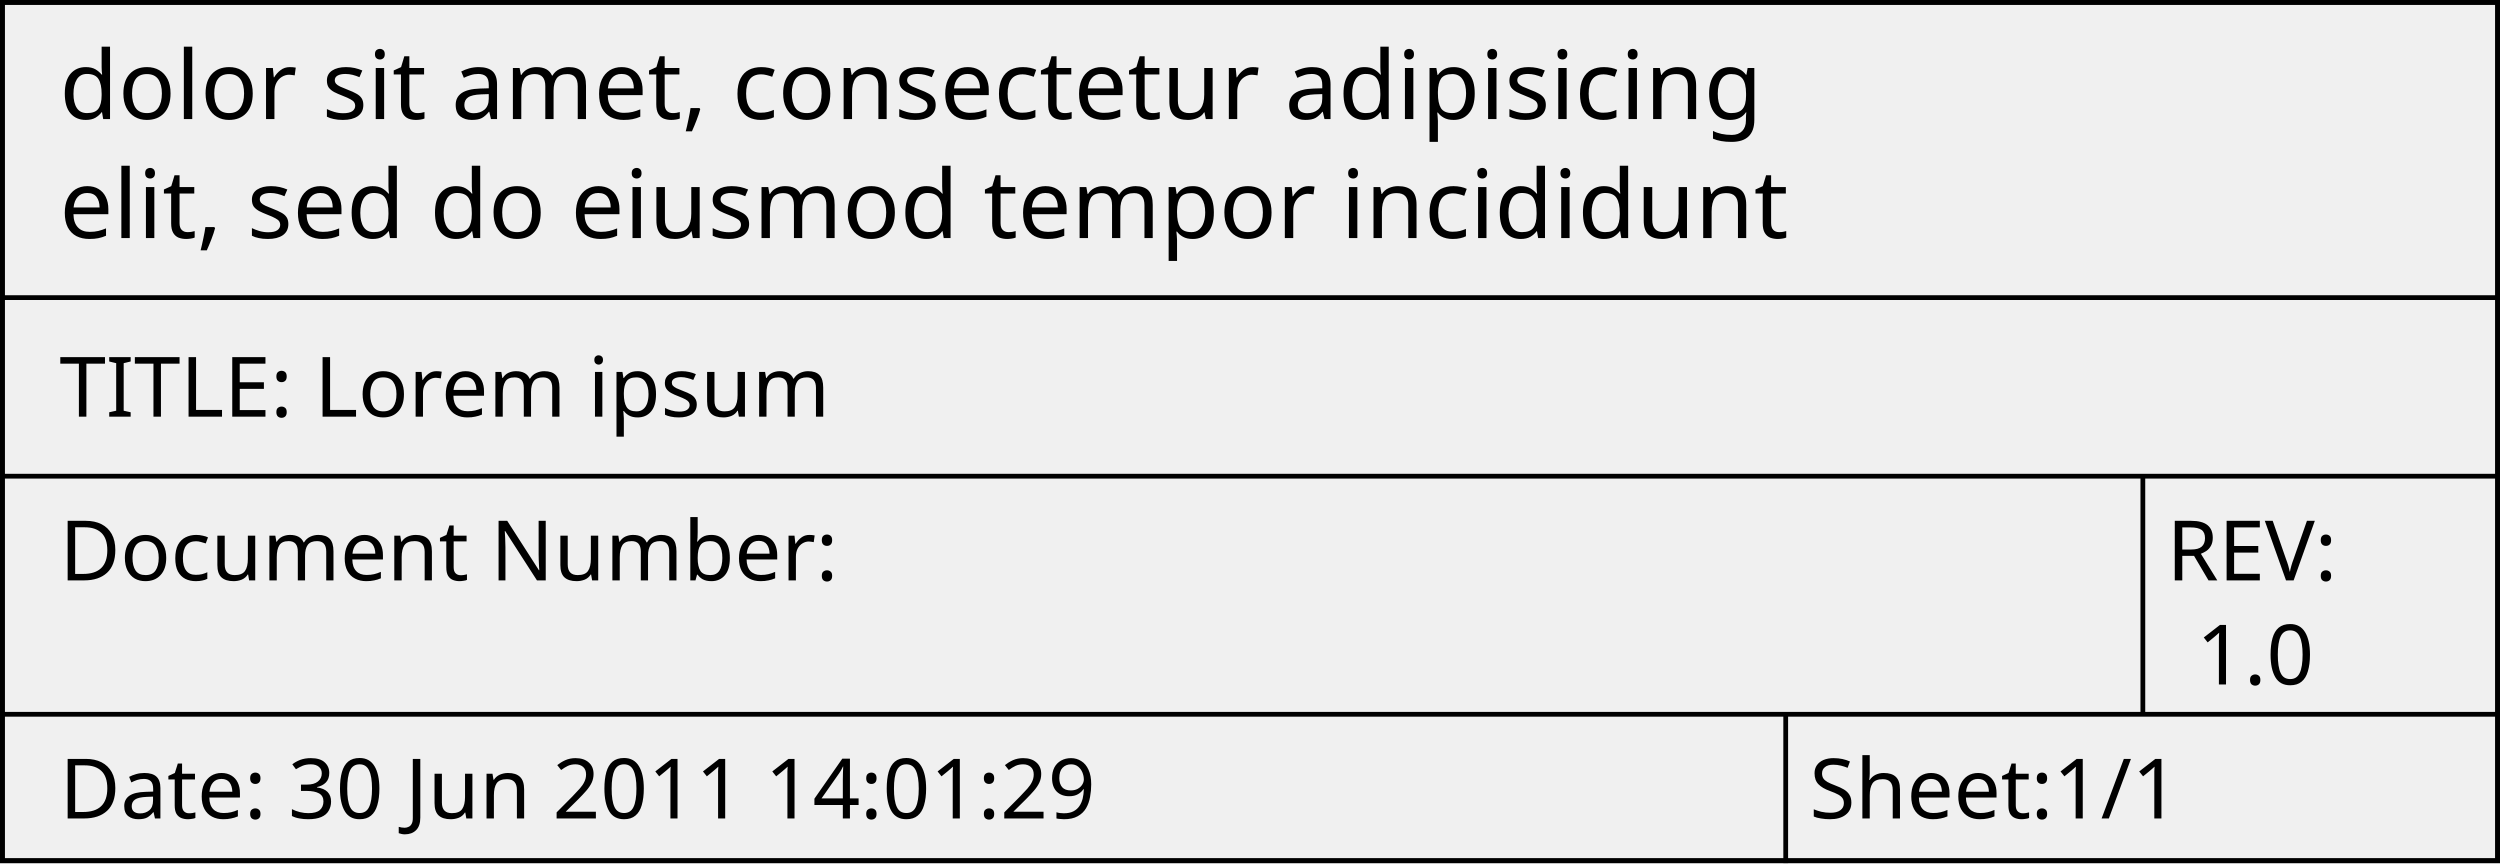
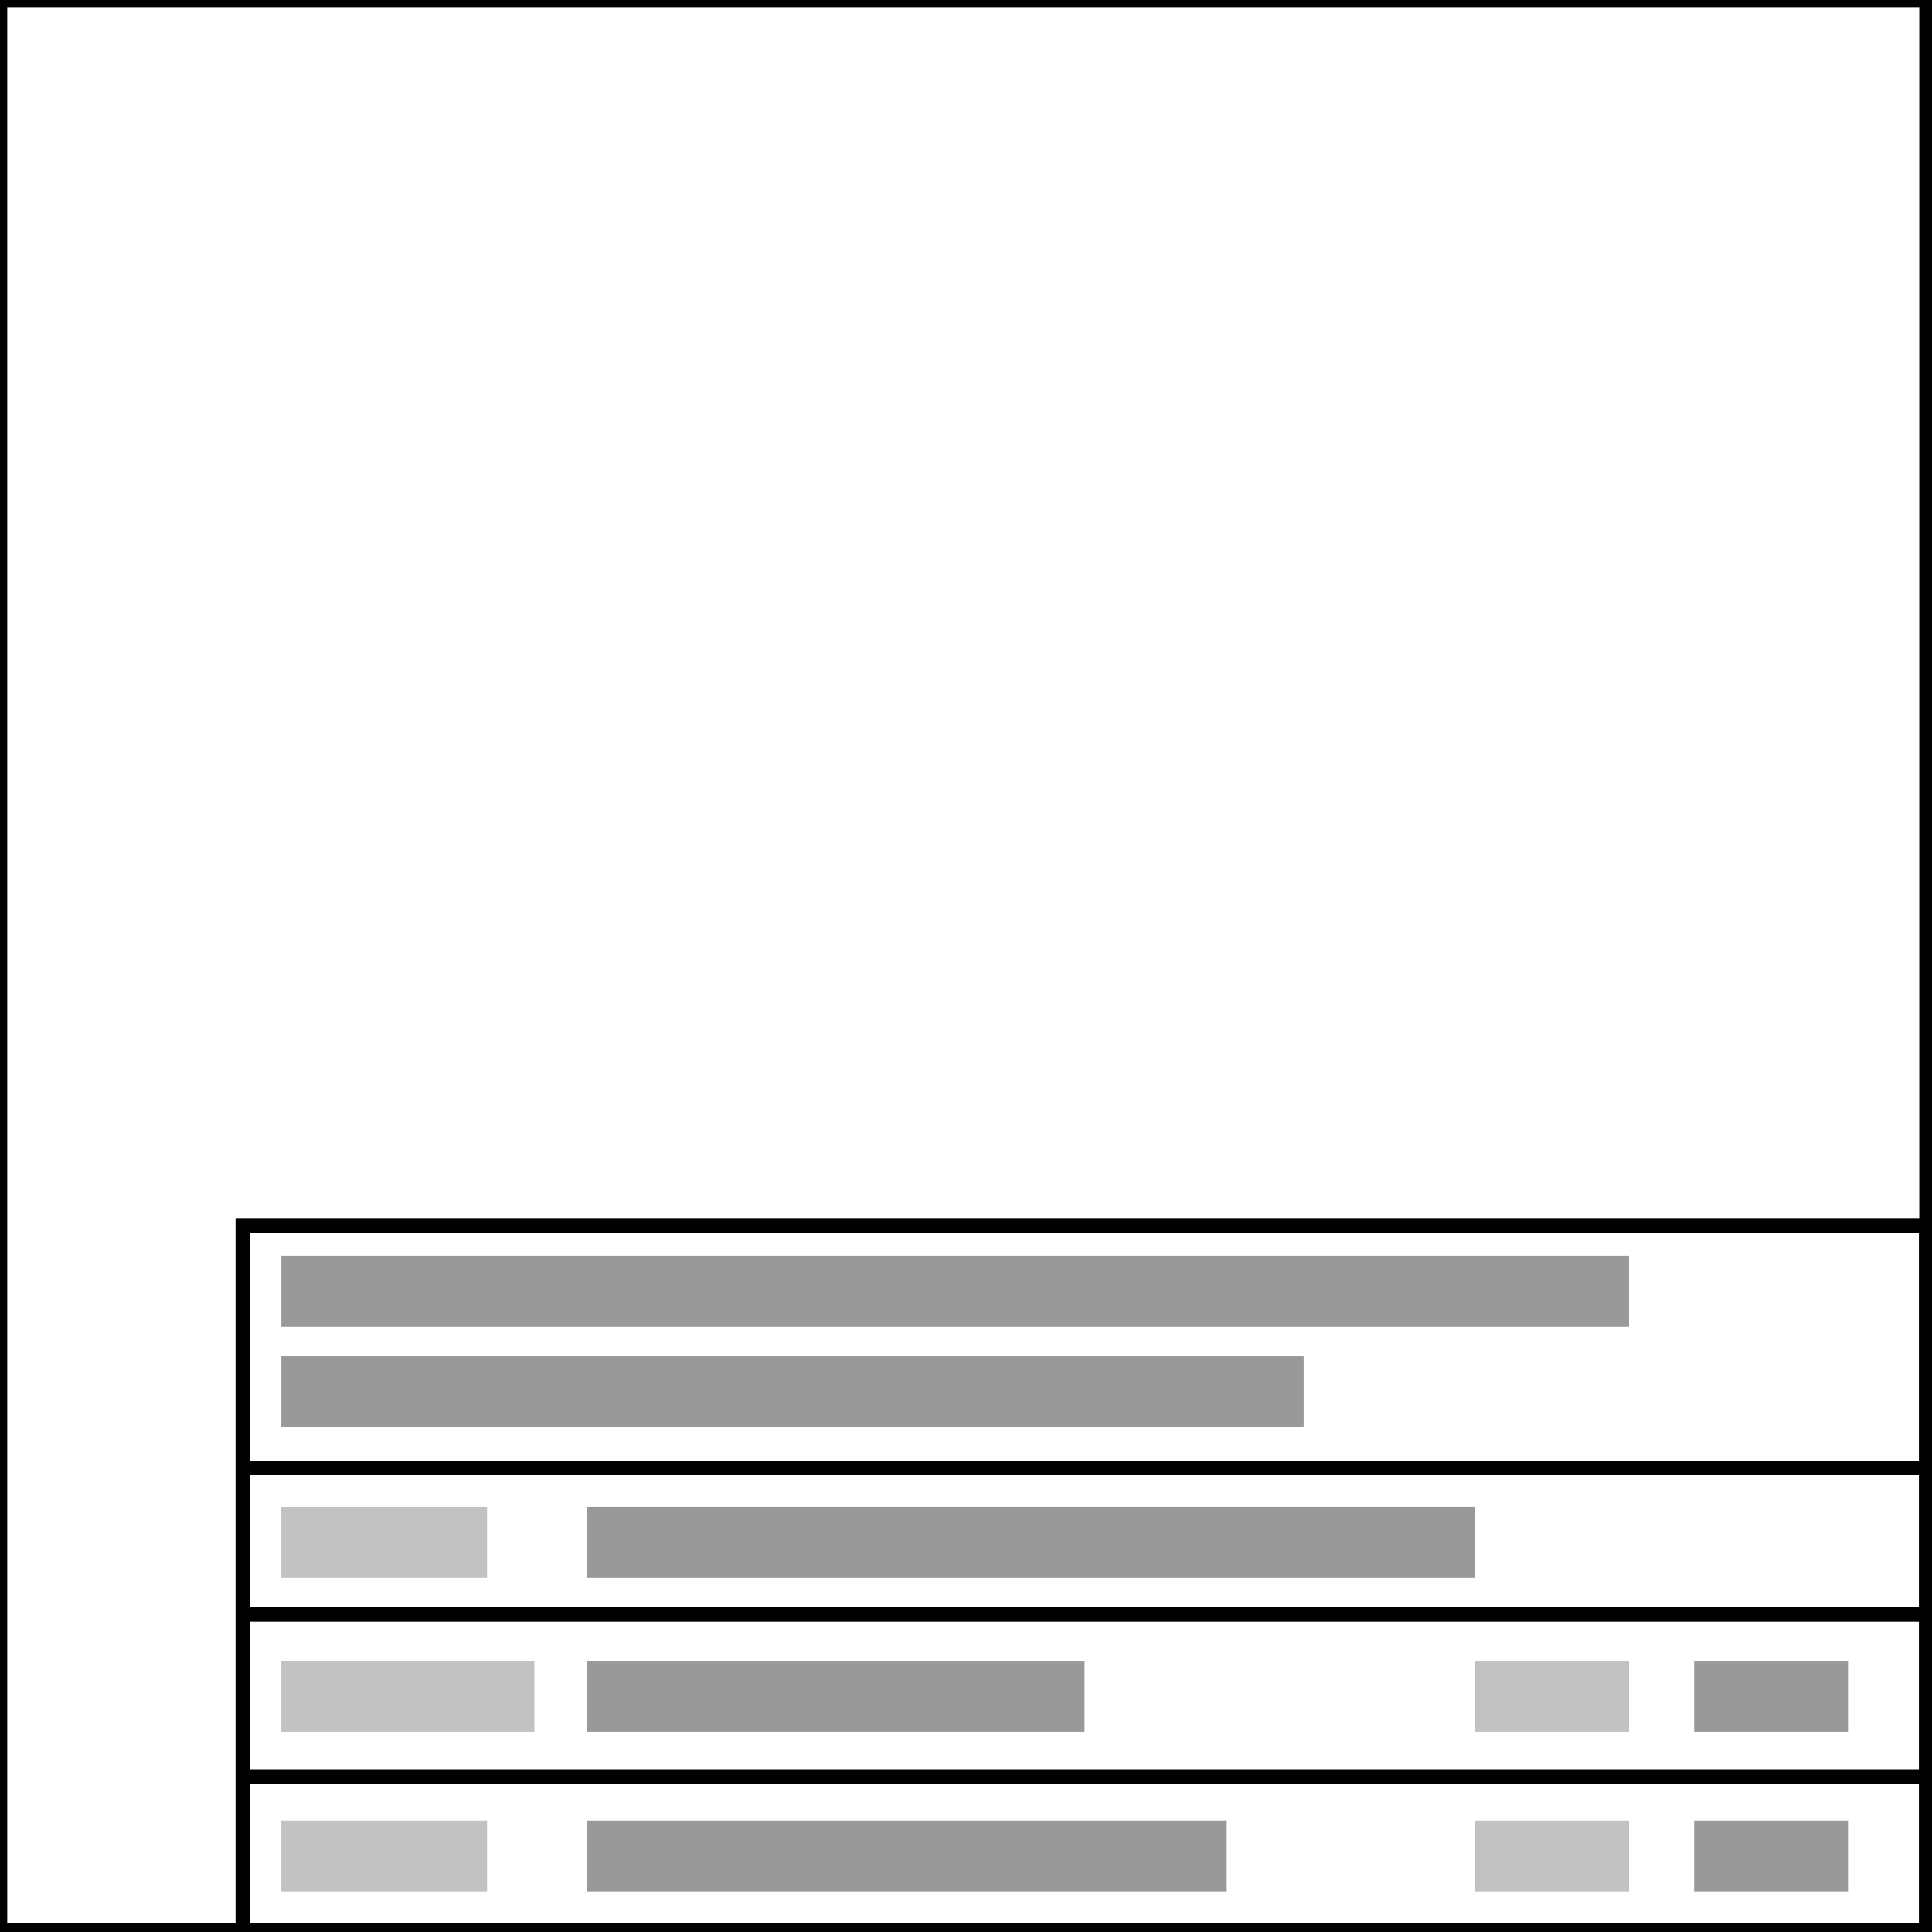
- <svg xmlns="http://www.w3.org/2000/svg" width="4.2in" x="0in" version="1.2" y="0in" height="1.45in" viewBox="0 0 302.4 104.4" baseProfile="tiny">
-   <g id="icon" stroke-width="0">
-     <rect width="301.824" x="0.288" y="0.288" fill="none" height="103.824" stroke="black" stroke-width="0.576" />
-     <rect width="301.824" x="0.288" y="0.288" fill="none" height="103.824" stroke="black" stroke-width="0.576" />
-     <text x="7.2" y="14.4" font-family="DroidSans" fill="#000000" text-anchor="left" stroke="none" id="descr 1" stroke-width="0" font-size="11.52">dolor sit amet, consectetur adipisicing</text>
-     <text x="7.2" y="28.8" font-family="DroidSans" fill="#000000" text-anchor="left" stroke="none" id="descr 2" stroke-width="0" font-size="11.52">elit, sed do eiusmod tempor incididunt</text>
-     <line fill="none" stroke="black" y1="36" x1="0" y2="36" stroke-width="0.576" x2="302.4" />
-     <text x="7.2" y="50.4" font-family="OCRA" fill="#000000" text-anchor="left" stroke="none" id="title" stroke-width="0" font-size="10.08">TITLE: Lorem ipsum</text>
-     <line fill="none" stroke="black" y1="57.6" x1="0" y2="57.6" stroke-width="0.576" x2="302.4" />
-     <text x="7.2" y="70.2" font-family="OCRA" fill="#000000" text-anchor="left" stroke="none" id="doc#" stroke-width="0" font-size="10.08">Document Number: </text>
-     <line fill="none" stroke="black" y1="57.6" x1="259.2" y2="86.4" stroke-width="0.576" x2="259.2" />
-     <text x="262.08" y="70.2" font-family="OCRA" fill="#000000" text-anchor="left" stroke="none" id="rev label" stroke-width="0" font-size="10.08">REV:</text>
-     <text x="265.68" y="82.8" font-family="OCRA" fill="#000000" text-anchor="left" stroke="none" id="rev" stroke-width="0" font-size="10.08">1.0</text>
-     <line fill="none" stroke="black" y1="86.4" x1="0" y2="86.4" stroke-width="0.576" x2="302.4" />
-     <text x="7.2" y="99" font-family="OCRA" fill="#000000" text-anchor="left" stroke="none" id="date" stroke-width="0" font-size="10.08">Date: 30 Jun 2011 14:01:29</text>
-     <line fill="none" stroke="black" y1="86.4" x1="216" y2="104.4" stroke-width="0.576" x2="216" />
-     <text x="218.88" y="99" font-family="OCRA" fill="#000000" text-anchor="left" stroke="none" id="sheets" stroke-width="0" font-size="10.08">Sheet:1/1</text>
+ <svg xmlns="http://www.w3.org/2000/svg" version="1.1" id="Layer_1" x="0px" y="0px" width="400px" height="400px" viewBox="-89.95 -264.95 400 400" enable-background="new -89.95 -264.95 400 400" xml:space="preserve">
+   <g id="icon">
+     <rect x="-89.95" y="-264.95" fill="#FFFFFF" stroke="#000000" stroke-width="3" stroke-miterlimit="10" width="398.865" height="399.669" />
+     <rect x="-39.68" y="-11.234" fill="none" stroke="#000000" stroke-width="0.576" width="348.534" height="145.953" />
+     <rect x="-39.68" y="-11.234" fill="none" stroke="#000000" stroke-width="3" width="348.534" height="145.953" />
+     <line fill="none" stroke="#000000" stroke-width="3" x1="-40.013" y1="38.969" x2="309.186" y2="38.969" />
+     <line fill="none" stroke="#000000" stroke-width="3" x1="-40.013" y1="69.336" x2="309.186" y2="69.336" />
+     <line fill="none" stroke="#000000" stroke-width="3" x1="-40.013" y1="102.873" x2="309.186" y2="102.873" />
+     <rect x="-31.698" y="-4.969" fill="#999999" width="279.032" height="14.702" />
+     <rect x="-31.698" y="15.858" fill="#999999" width="211.65" height="14.702" />
+     <rect x="-31.698" y="47.041" fill="#C2C2C2" width="42.583" height="14.702" />
+     <rect x="31.544" y="47.041" fill="#999999" width="183.936" height="14.702" />
+     <rect x="31.544" y="78.895" fill="#999999" width="103.043" height="14.701" />
+     <rect x="31.544" y="111.973" fill="#999999" width="132.481" height="14.701" />
+     <rect x="-31.698" y="78.895" fill="#C2C2C2" width="52.383" height="14.701" />
+     <rect x="215.48" y="78.895" fill="#C2C2C2" width="31.854" height="14.701" />
+     <rect x="260.81" y="78.895" fill="#999999" width="31.854" height="14.701" />
+     <rect x="215.48" y="111.973" fill="#C2C2C2" width="31.854" height="14.701" />
+     <rect x="260.81" y="111.973" fill="#999999" width="31.854" height="14.701" />
+     <rect x="-31.698" y="111.973" fill="#C2C2C2" width="42.583" height="14.701" />
  </g>
</svg>
